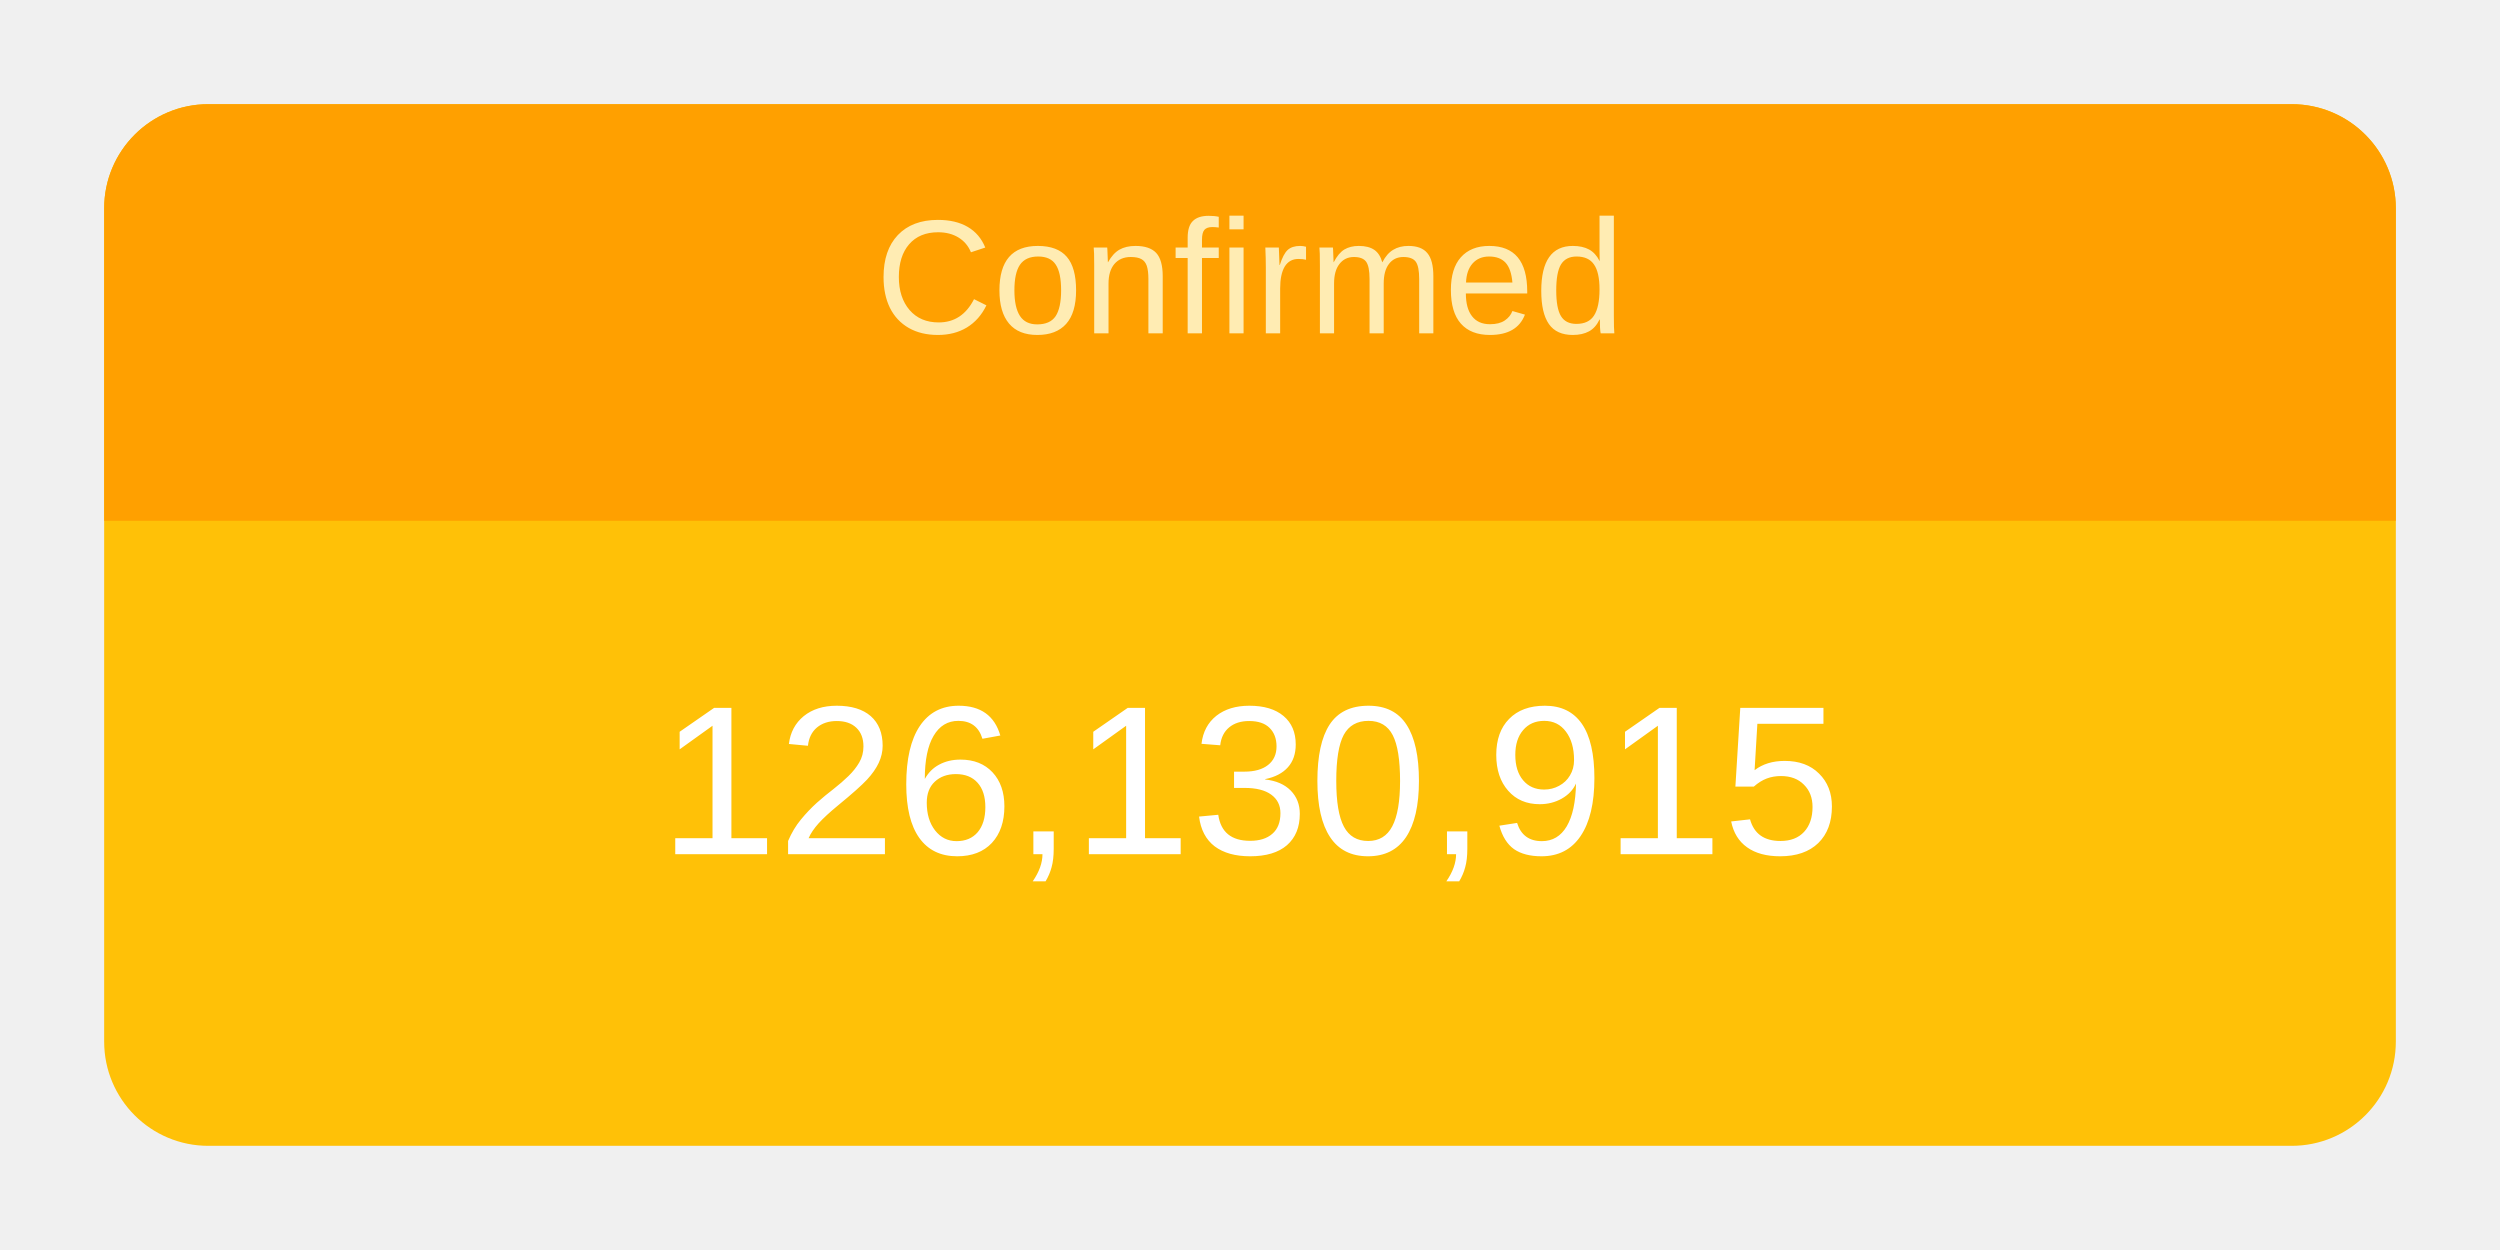
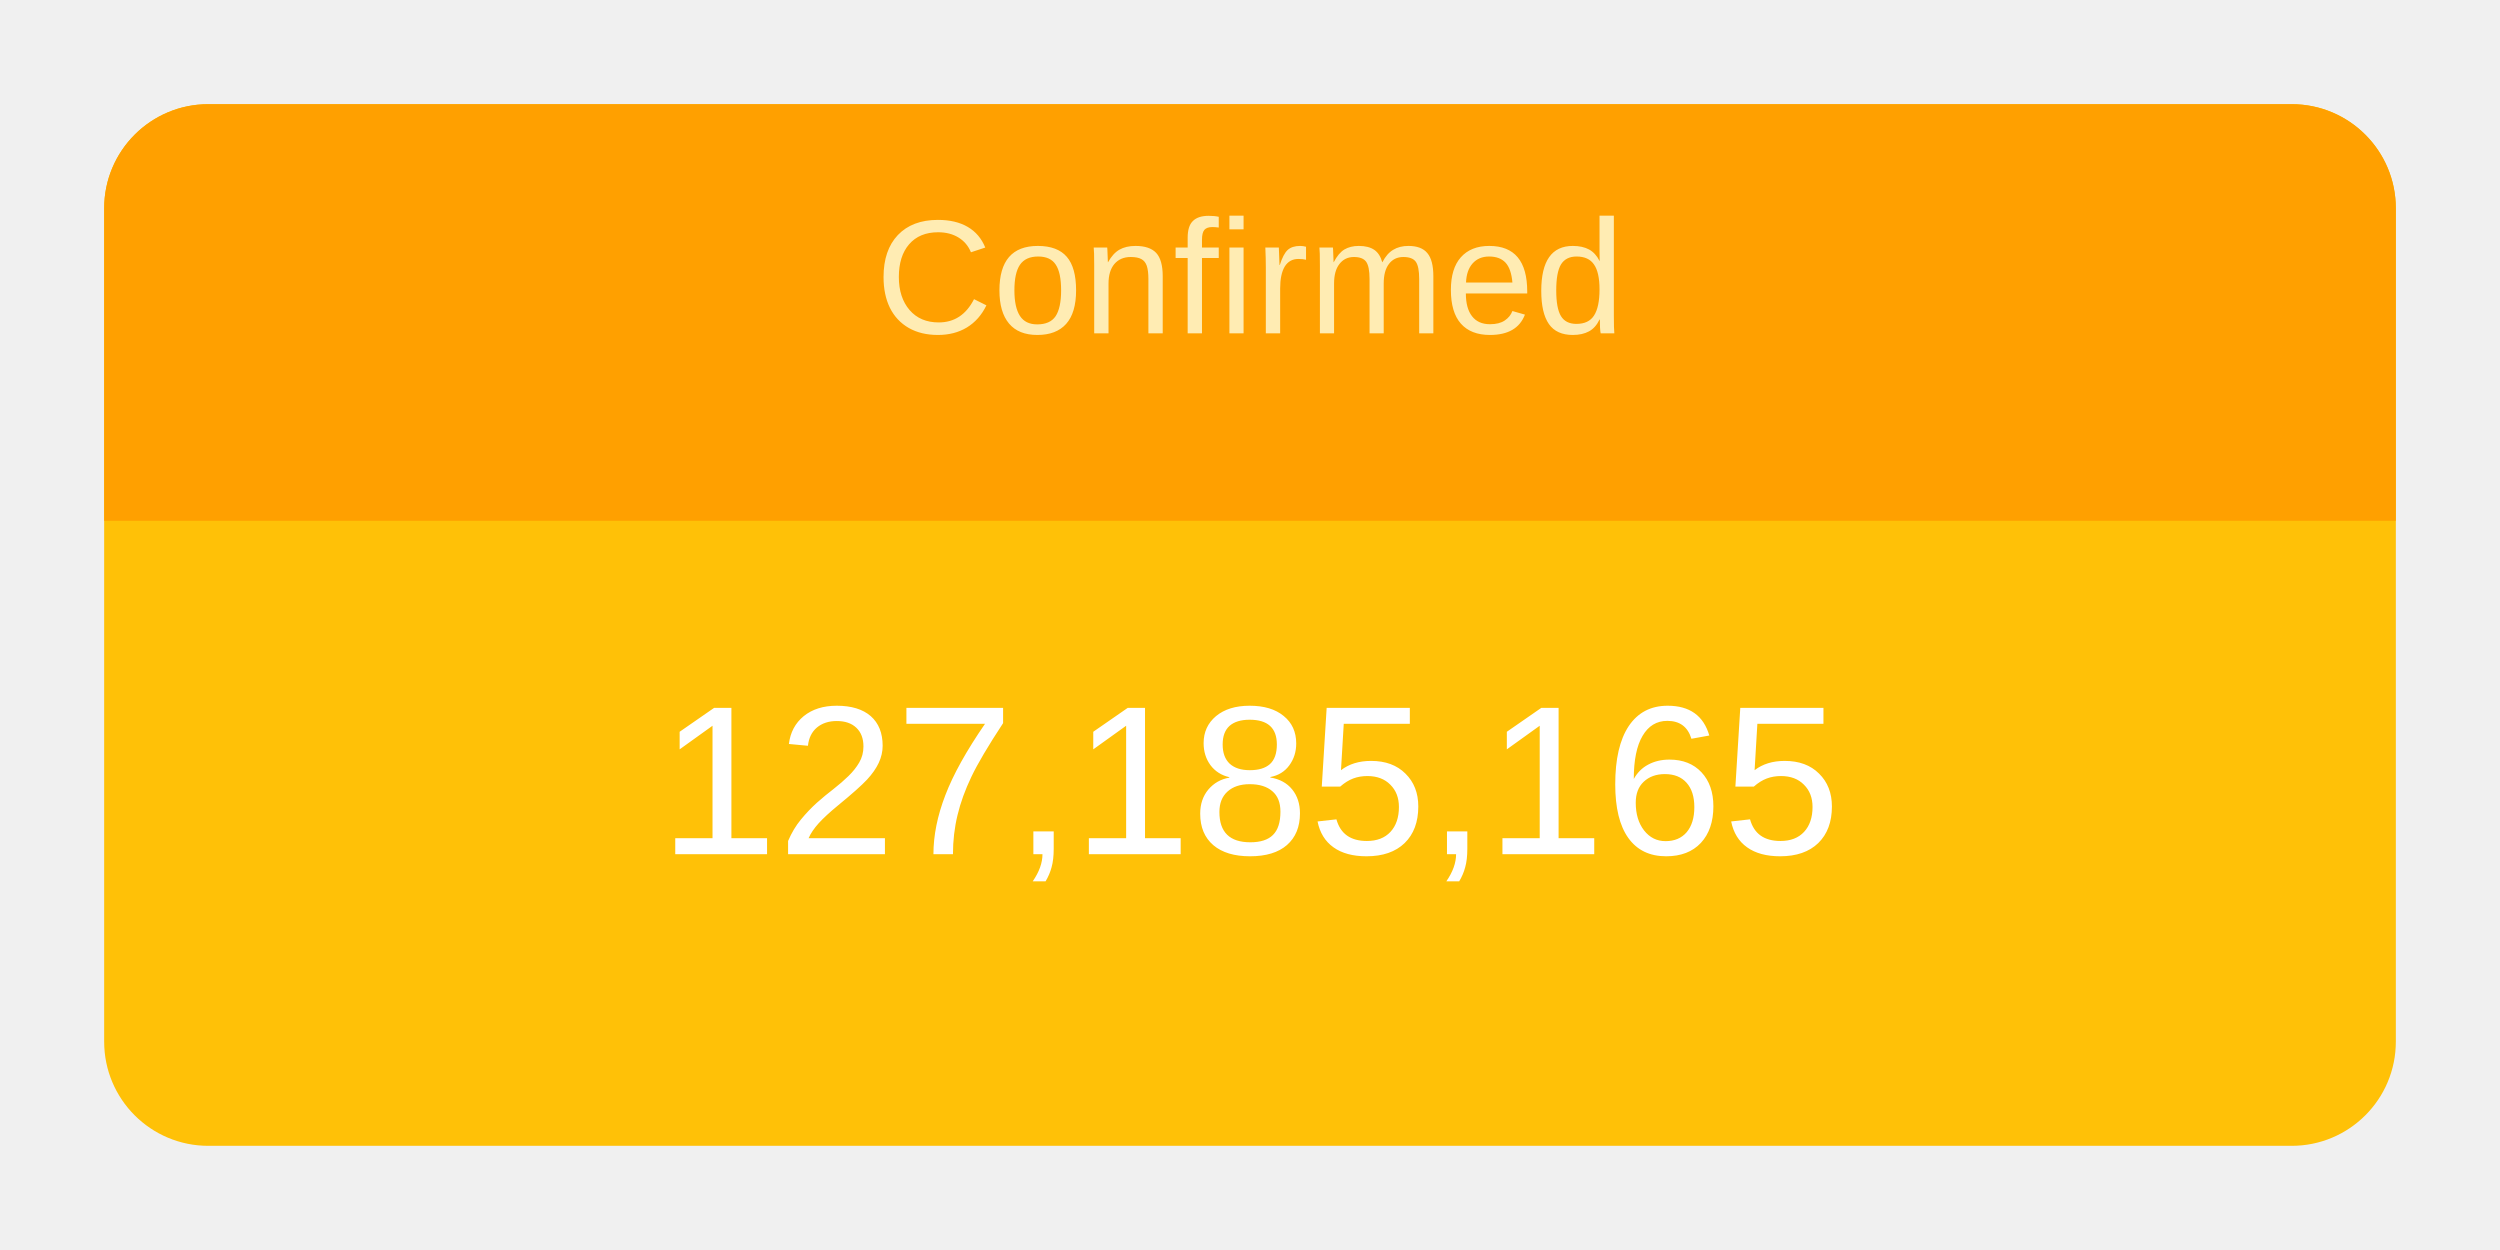
<svg xmlns="http://www.w3.org/2000/svg" height="120" viewBox="" width="240">
  <g transform="translate(10,10)">
    <rect rx="10" ry="10" width="220" height="100" style="fill: #ffc107; stroke-width: 5;" />
    <svg width="220" height="100">
      <text x="50%" y="72%" alignment-baseline="middle" text-anchor="middle" fill="white" font-size="1.7em" font-family="Arial, Helvetica, sans-serif">
-         126,130,915
+         127,185,165
      </text>
    </svg>
    <path fill="#FFA000" d=" M 210 0              a 10 10 0 0 1 10 10              v 30             h-220             v-30             a 10 10 0 0 1 10 -10" />
    <svg width="220" height="40">
      <text x="50%" y="55%" alignment-baseline="middle" text-anchor="middle" fill="#FFECB3" font-size="1.3em" font-family="Arial, Helvetica, sans-serif">
        Confirmed
      </text>
    </svg>
  </g>
</svg>
